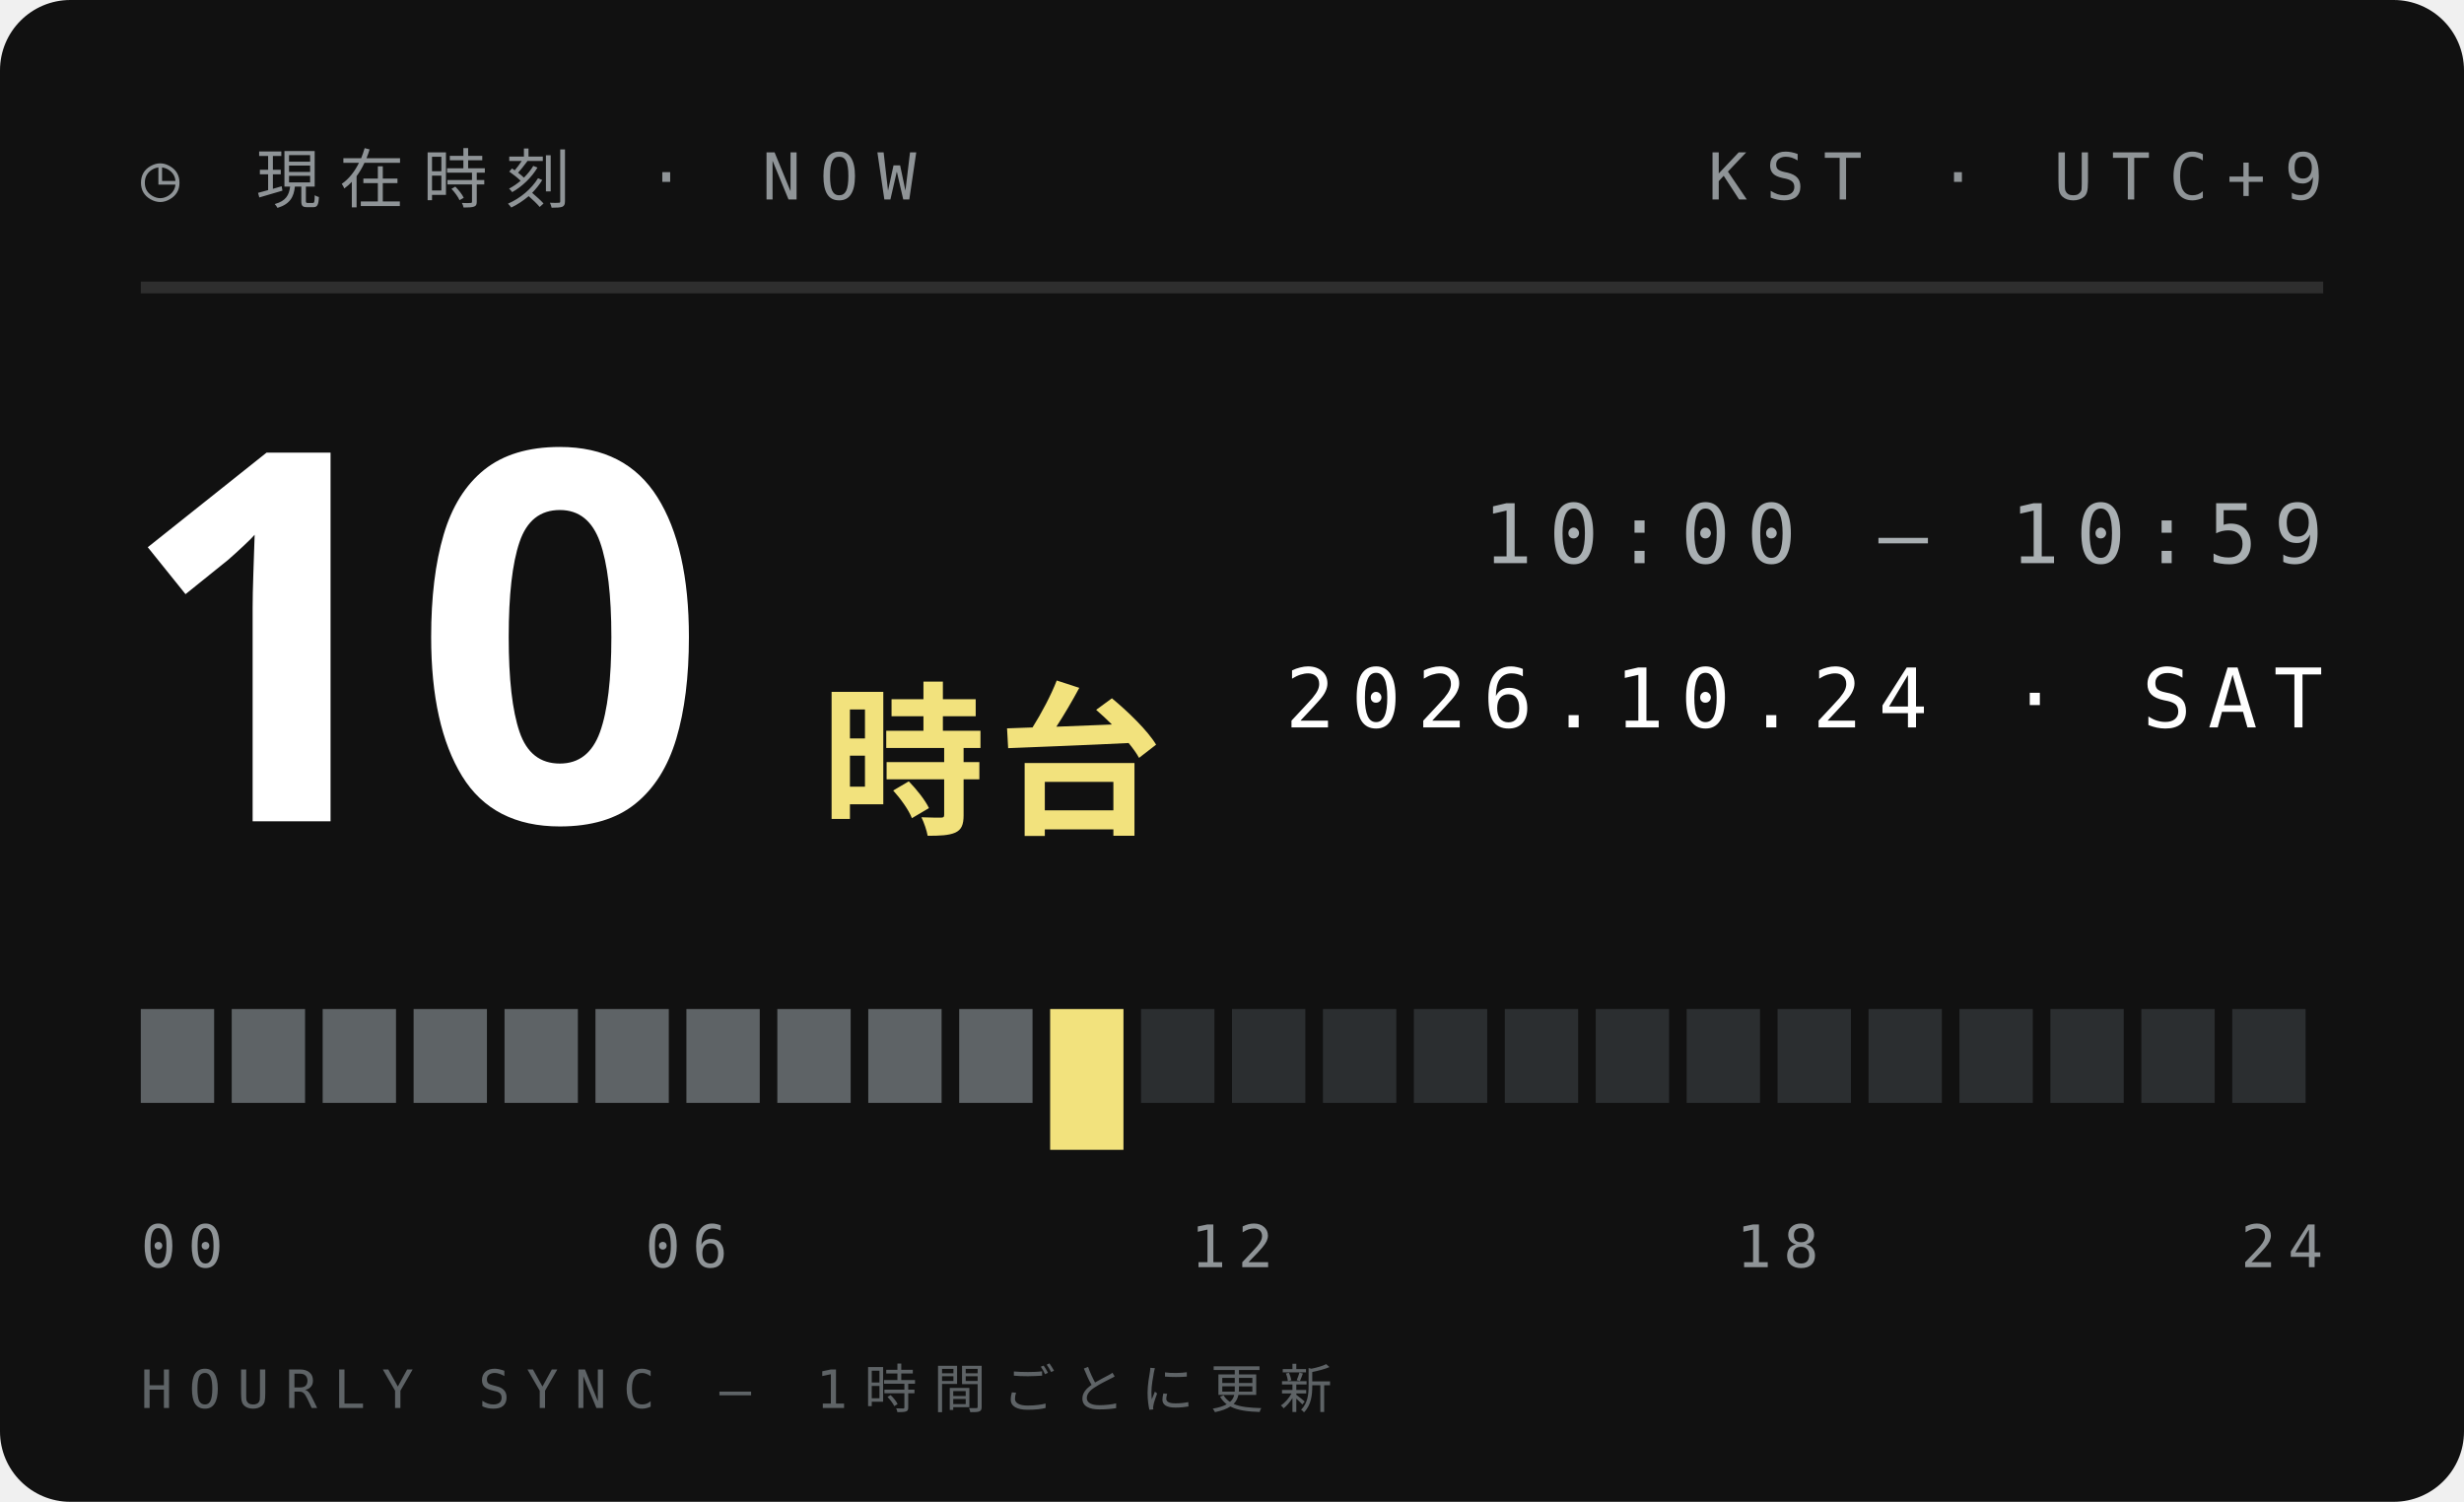
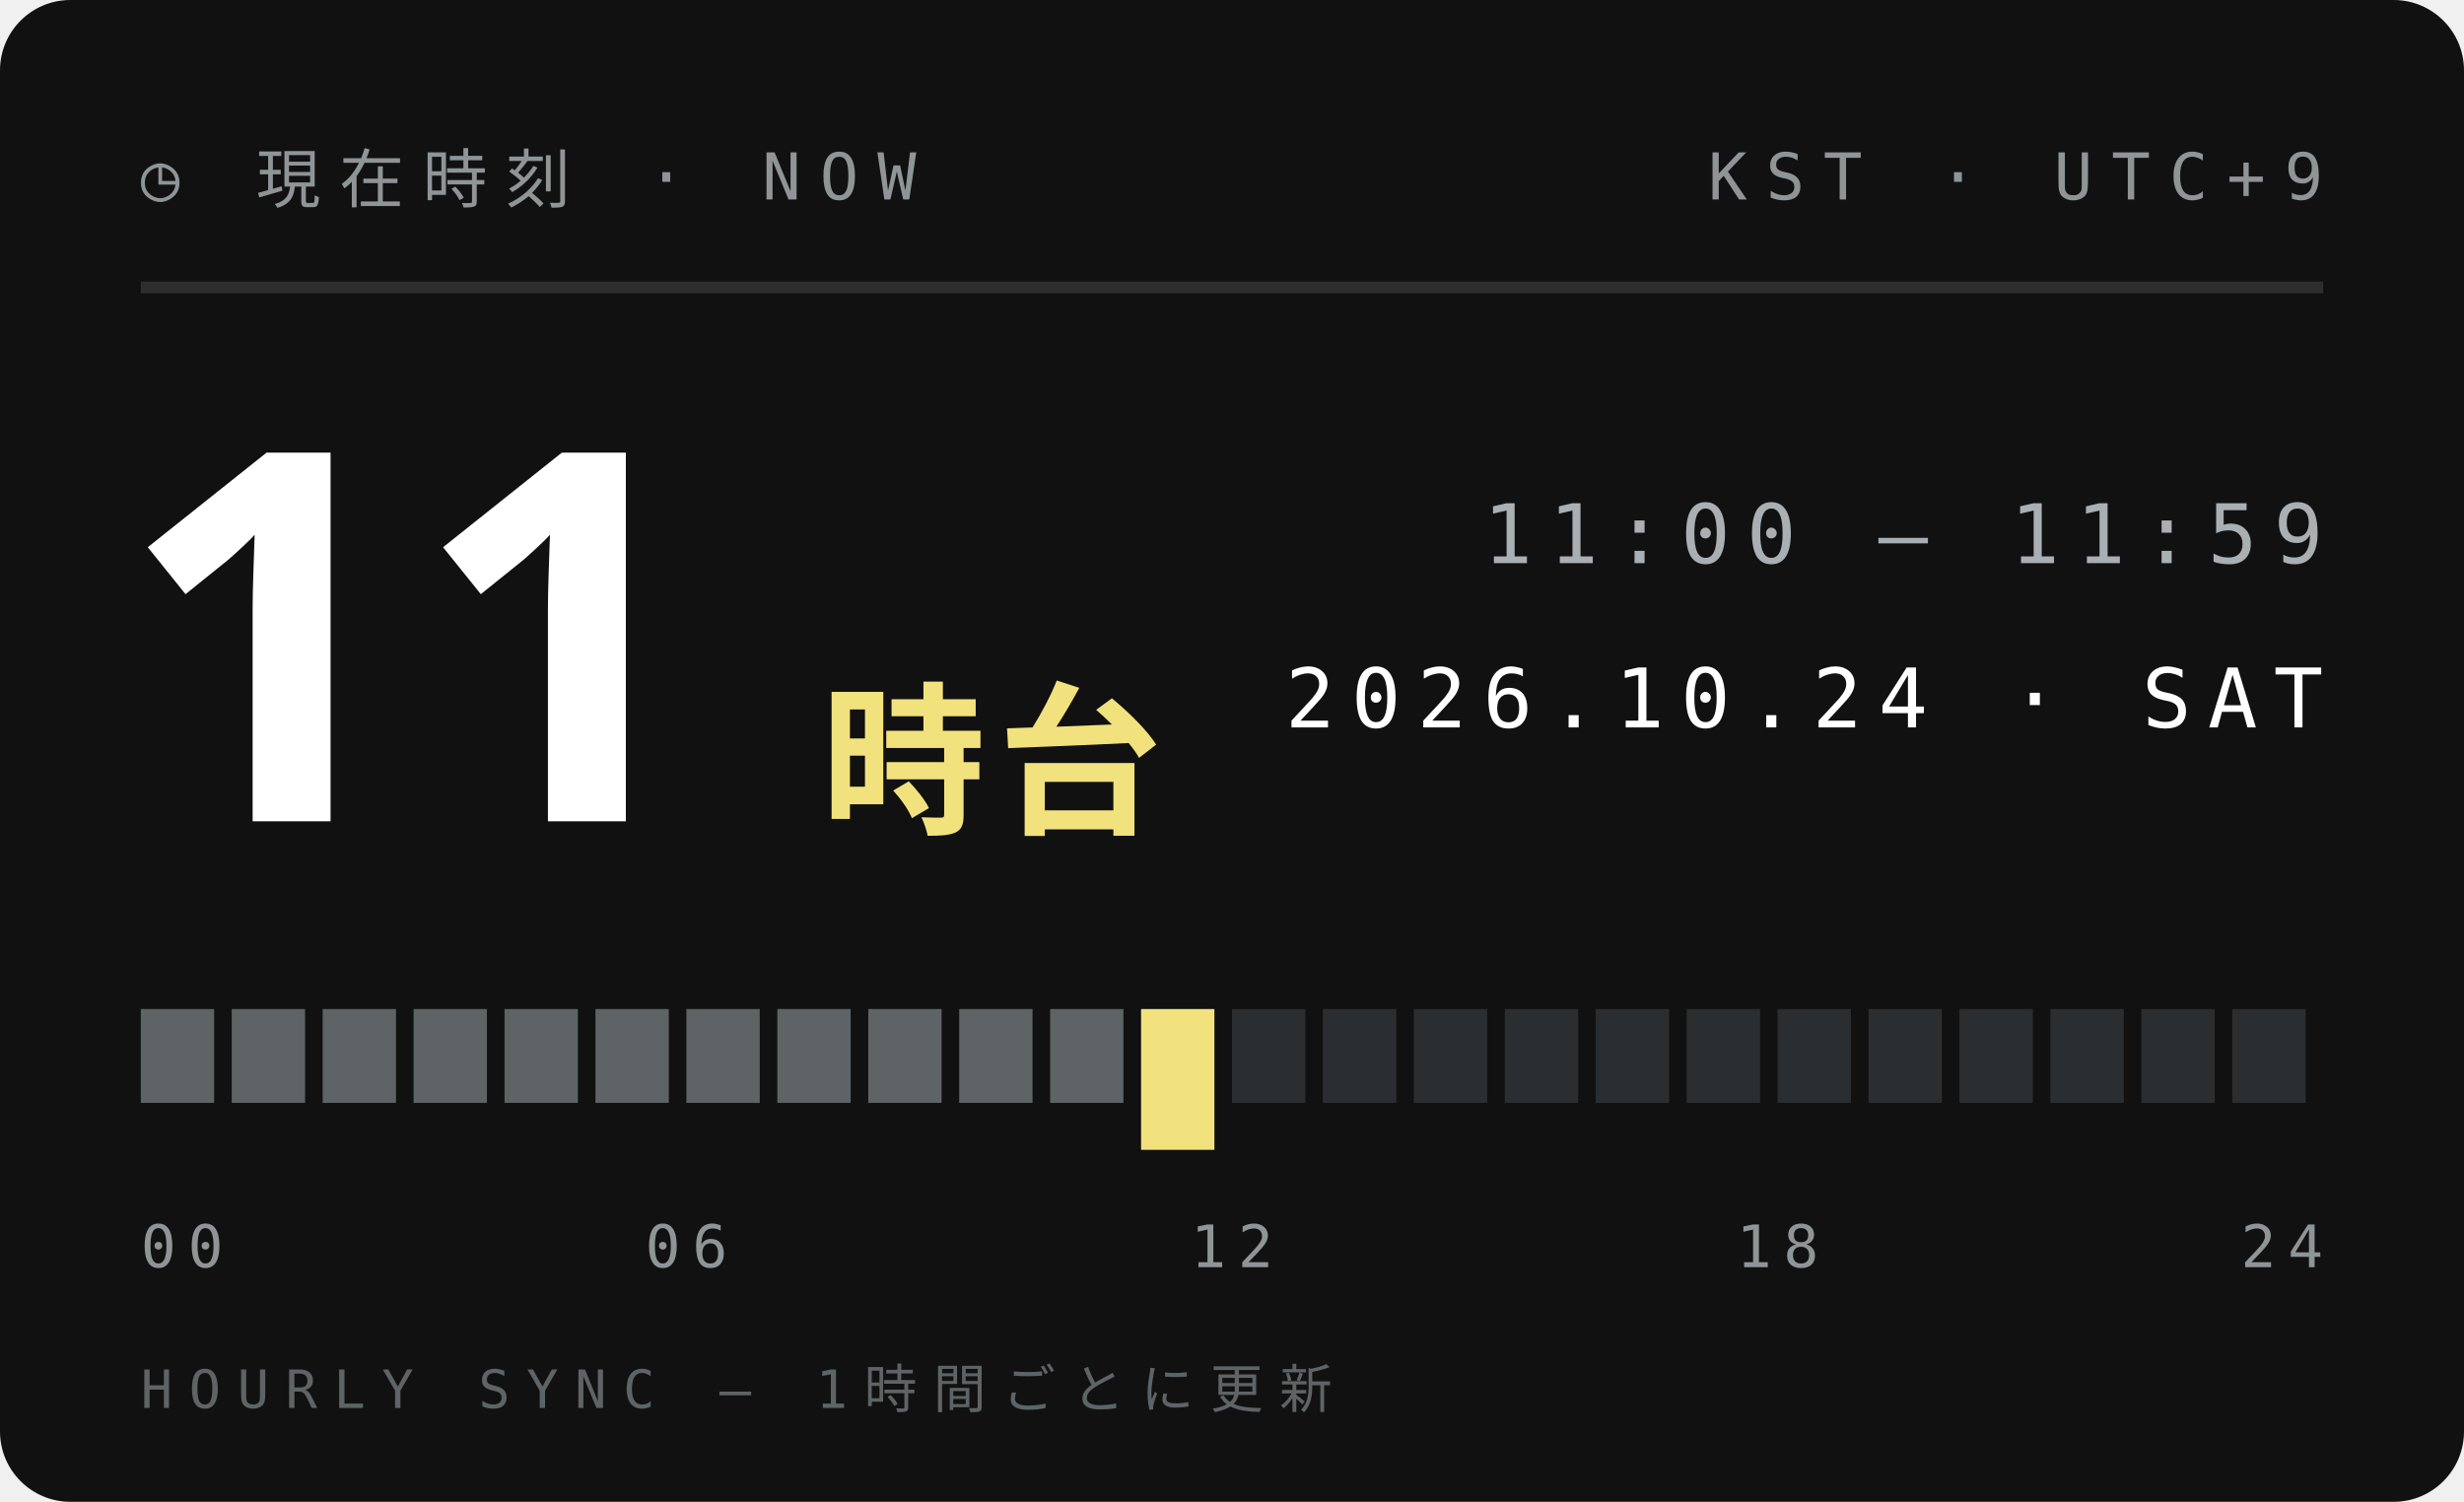
<svg xmlns="http://www.w3.org/2000/svg" width="210" height="128">
  <style>text{font:400 6.5px 'IBM Plex Mono',Menlo,monospace;letter-spacing:1.2px;fill:#5E6366}.s{font-size:5.5px}.v{font-weight:600;font-size:9px;fill:#111;letter-spacing:0}.b{font:900 20px 'Arial Black',sans-serif;fill:#111;letter-spacing:0}.j{font:800 11px 'Hiragino Sans','Noto Sans JP',sans-serif;fill:#111;letter-spacing:2px}</style>
  <rect width="210" height="128" rx="6" fill="#111" />
  <text x="12" y="17" style="font-size:5.5px;letter-spacing:1.6px;fill:#8F9497">◷ 現在時刻 · NOW</text>
  <text x="198" y="17" text-anchor="end" style="font-size:5.5px;letter-spacing:1.6px;fill:#8F9497">KST · UTC+9</text>
  <path d="M12 24.5H198" stroke="#ffffff1f" />
-   <text class="b" x="10" y="70" style="font-size:44px;fill:#fff">10</text>
+   <text class="b" x="10" y="70" style="font-size:44px;fill:#fff">11</text>
  <text class="j" x="70" y="70" style="font-size:14px;letter-spacing:1px;fill:#F2E27D">時台</text>
-   <text x="198" y="48" text-anchor="end" style="font-size:7px;letter-spacing:1.4px;fill:#A9AFB2">10:00 — 10:59</text>
+   <text x="198" y="48" text-anchor="end" style="font-size:7px;letter-spacing:1.4px;fill:#A9AFB2">11:00 — 11:59</text>
  <text x="198" y="62" text-anchor="end" style="font-size:7px;letter-spacing:1.4px;fill:#fff">2026.10.24 · SAT</text>
  <rect x="12.00" y="86" width="6.25" height="8" fill="#5E6366" />
  <rect x="19.75" y="86" width="6.25" height="8" fill="#5E6366" />
  <rect x="27.50" y="86" width="6.25" height="8" fill="#5E6366" />
  <rect x="35.25" y="86" width="6.25" height="8" fill="#5E6366" />
  <rect x="43.00" y="86" width="6.25" height="8" fill="#5E6366" />
  <rect x="50.75" y="86" width="6.25" height="8" fill="#5E6366" />
  <rect x="58.50" y="86" width="6.25" height="8" fill="#5E6366" />
  <rect x="66.25" y="86" width="6.25" height="8" fill="#5E6366" />
  <rect x="74.00" y="86" width="6.25" height="8" fill="#5E6366" />
  <rect x="81.75" y="86" width="6.25" height="8" fill="#5E6366" />
-   <rect x="89.50" y="86" width="6.25" height="12" fill="#F2E27D" />
-   <rect x="97.25" y="86" width="6.25" height="8" fill="#2B2E30" />
+   <rect x="89.50" y="86" width="6.25" height="8" fill="#5E6366" />
+   <rect x="97.25" y="86" width="6.25" height="12" fill="#F2E27D" />
  <rect x="105.00" y="86" width="6.25" height="8" fill="#2B2E30" />
  <rect x="112.75" y="86" width="6.25" height="8" fill="#2B2E30" />
  <rect x="120.50" y="86" width="6.25" height="8" fill="#2B2E30" />
  <rect x="128.25" y="86" width="6.25" height="8" fill="#2B2E30" />
  <rect x="136.00" y="86" width="6.25" height="8" fill="#2B2E30" />
  <rect x="143.75" y="86" width="6.25" height="8" fill="#2B2E30" />
  <rect x="151.50" y="86" width="6.25" height="8" fill="#2B2E30" />
  <rect x="159.25" y="86" width="6.25" height="8" fill="#2B2E30" />
  <rect x="167.00" y="86" width="6.25" height="8" fill="#2B2E30" />
  <rect x="174.75" y="86" width="6.25" height="8" fill="#2B2E30" />
  <rect x="182.50" y="86" width="6.25" height="8" fill="#2B2E30" />
  <rect x="190.25" y="86" width="6.25" height="8" fill="#2B2E30" />
  <text x="12.0" y="108" text-anchor="start" style="font-size:5px;letter-spacing:1px;fill:#8F9497">00</text>
  <text x="58.5" y="108" text-anchor="middle" style="font-size:5px;letter-spacing:1px;fill:#8F9497">06</text>
  <text x="105.0" y="108" text-anchor="middle" style="font-size:5px;letter-spacing:1px;fill:#8F9497">12</text>
  <text x="151.5" y="108" text-anchor="middle" style="font-size:5px;letter-spacing:1px;fill:#8F9497">18</text>
  <text x="198.0" y="108" text-anchor="end" style="font-size:5px;letter-spacing:1px;fill:#8F9497">24</text>
  <text x="12" y="120" style="font-size:4.5px;letter-spacing:1.4px;fill:#5E6366">HOURLY SYNC — 1時間ごとに更新</text>
</svg>
